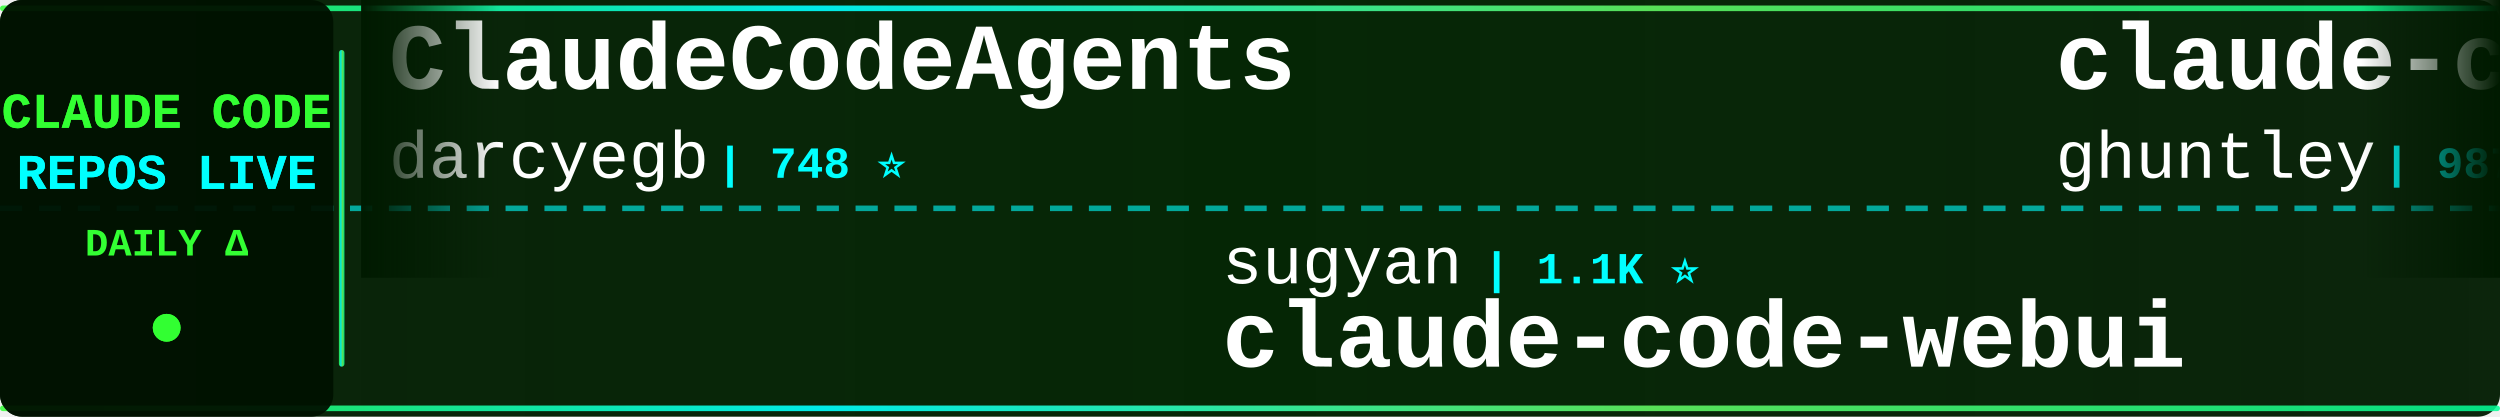
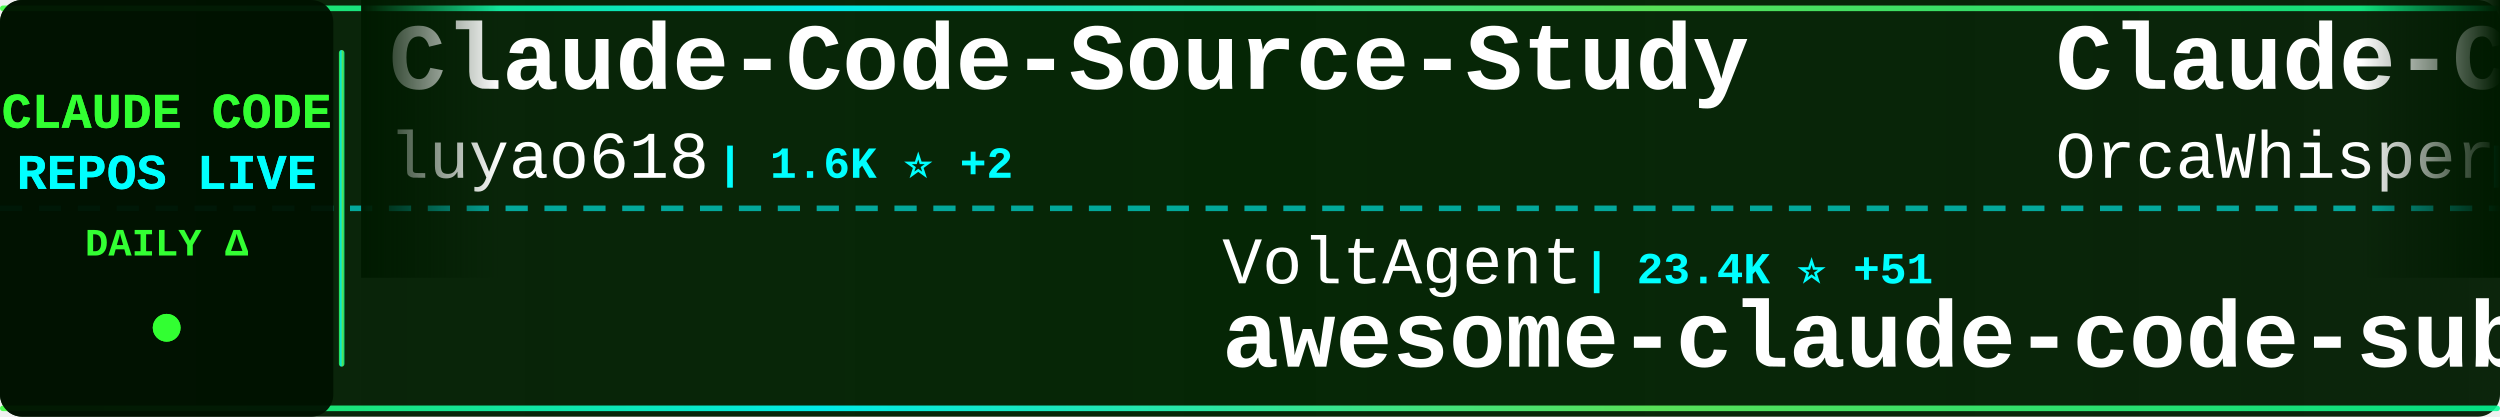
<svg xmlns="http://www.w3.org/2000/svg" width="900" height="150">
  <defs>
    <linearGradient id="tickerBg" x1="0%" y1="0%" x2="100%" y2="0%">
      <stop offset="0%" style="stop-color:#001a00;stop-opacity:0.95" />
      <stop offset="50%" style="stop-color:#002200;stop-opacity:0.98" />
      <stop offset="100%" style="stop-color:#001a00;stop-opacity:0.95" />
    </linearGradient>
    <linearGradient id="borderGrad" x1="0%" y1="0%" x2="100%" y2="0%">
      <stop offset="0%" style="stop-color:#33ff33;stop-opacity:0.85">
        <animate attributeName="stop-opacity" values="0.85;1;0.85" dur="2s" repeatCount="indefinite" />
      </stop>
      <stop offset="33%" style="stop-color:#00ffff;stop-opacity:0.9">
        <animate attributeName="stop-opacity" values="0.9;1;0.9" dur="2.2s" repeatCount="indefinite" />
      </stop>
      <stop offset="66%" style="stop-color:#66ff66;stop-opacity:0.85">
        <animate attributeName="stop-opacity" values="0.85;1;0.85" dur="1.8s" repeatCount="indefinite" />
      </stop>
      <stop offset="100%" style="stop-color:#00ff99;stop-opacity:0.85">
        <animate attributeName="stop-opacity" values="0.85;1;0.85" dur="2s" repeatCount="indefinite" />
      </stop>
    </linearGradient>
    <filter id="textGlow">
      <feGaussianBlur stdDeviation="0.1" result="coloredBlur" />
      <feMerge>
        <feMergeNode in="coloredBlur" />
        <feMergeNode in="SourceGraphic" />
      </feMerge>
    </filter>
    <filter id="metricGlow">
      <feGaussianBlur stdDeviation="0.2" result="coloredBlur" />
      <feMerge>
        <feMergeNode in="coloredBlur" />
        <feMergeNode in="SourceGraphic" />
      </feMerge>
    </filter>
    <linearGradient id="leftFade" x1="0%" y1="0%" x2="100%" y2="0%">
      <stop offset="0%" style="stop-color:#001a00;stop-opacity:1" />
      <stop offset="100%" style="stop-color:#001a00;stop-opacity:0" />
    </linearGradient>
    <linearGradient id="rightFade" x1="0%" y1="0%" x2="100%" y2="0%">
      <stop offset="0%" style="stop-color:#001a00;stop-opacity:0" />
      <stop offset="100%" style="stop-color:#001a00;stop-opacity:1" />
    </linearGradient>
  </defs>
  <rect width="900" height="150" fill="url(#tickerBg)" rx="8" />
  <rect x="0" y="2" width="900" height="2" fill="url(#borderGrad)" rx="1" />
  <rect x="0" y="146" width="900" height="2" fill="url(#borderGrad)" rx="1" />
  <line x1="0" y1="75" x2="900" y2="75" stroke="#00ffff" stroke-width="2" stroke-dasharray="8 6" opacity="0.6" />
  <rect x="0" y="0" width="120" height="150" fill="#001100" opacity="0.95" rx="8" />
  <text x="60" y="46" font-family="'Courier New', monospace" font-size="18" font-weight="bold" fill="#33ff33" text-anchor="middle" filter="url(#textGlow)">
    CLAUDE CODE
  </text>
  <text x="60" y="68" font-family="'Courier New', monospace" font-size="18" font-weight="bold" fill="#00ffff" text-anchor="middle" filter="url(#textGlow)">
    REPOS LIVE
  </text>
  <text x="60" y="92" font-family="'Courier New', monospace" font-size="14" font-weight="bold" fill="#33ff33" text-anchor="middle">
    DAILY Δ
  </text>
  <circle cx="60" cy="118" r="5" fill="#33ff33" filter="url(#metricGlow)">
    <animate attributeName="r" values="4;6;4" dur="1.5s" repeatCount="indefinite" />
    <animate attributeName="opacity" values="0.6;1;0.6" dur="1.5s" repeatCount="indefinite" />
  </circle>
  <rect x="122" y="18" width="2" height="114" fill="url(#borderGrad)" rx="1" />
  <clipPath id="tickerClip">
    <rect x="130" y="0" width="770" height="150" />
  </clipPath>
  <g clip-path="url(#tickerClip)">
    <g id="tickerItems">
      <animateTransform attributeName="transform" attributeType="XML" type="translate" from="0 0" to="-3000 0" dur="54s" repeatCount="indefinite" />
      <g transform="translate(0, 0)">
-         <text x="140" y="32" font-family="'Courier New', monospace" font-size="34" font-weight="bold" fill="#ffffff">ClaudeCodeAgents</text>
-         <text x="140" y="64" font-family="'Courier New', monospace" font-size="24" font-weight="normal" fill="#ffffff" opacity="1.0">darcyegb</text>
-         <text x="258" y="64" font-family="'Courier New', monospace" font-size="16" font-weight="bold" fill="#00ffff"> | 748 ⭐</text>
+         <text x="140" y="32" font-family="'Courier New', monospace" font-size="34" font-weight="bold" fill="#ffffff">Claude-Code-Source-Study</text>
+         <text x="140" y="64" font-family="'Courier New', monospace" font-size="24" font-weight="normal" fill="#ffffff" opacity="1.0">luyao618</text>
+         <text x="258" y="64" font-family="'Courier New', monospace" font-size="16" font-weight="bold" fill="#00ffff"> | 1.6K ⭐ +2</text>
      </g>
      <g transform="translate(300, 0)">
+         <text x="140" y="102" font-family="'Courier New', monospace" font-size="24" font-weight="normal" fill="#ffffff" opacity="1.0">VoltAgent</text>
+         <text x="270" y="102" font-family="'Courier New', monospace" font-size="16" font-weight="bold" fill="#00ffff"> | 23.4K ⭐ +51</text>
+         <text x="140" y="132" font-family="'Courier New', monospace" font-size="34" font-weight="bold" fill="#ffffff">awesome-claude-code-suba...</text>
+       </g>
+       <g transform="translate(600, 0)">
+         <text x="140" y="32" font-family="'Courier New', monospace" font-size="34" font-weight="bold" fill="#ffffff">Claude-Code</text>
+         <text x="140" y="64" font-family="'Courier New', monospace" font-size="24" font-weight="normal" fill="#ffffff" opacity="1.0">OrcaWhisper</text>
+         <text x="294" y="64" font-family="'Courier New', monospace" font-size="16" font-weight="bold" fill="#00ffff"> | 85 ⭐</text>
+       </g>
+       <g transform="translate(900, 0)">
+         <text x="140" y="102" font-family="'Courier New', monospace" font-size="24" font-weight="normal" fill="#ffffff" opacity="1.0">Donchitos</text>
+         <text x="270" y="102" font-family="'Courier New', monospace" font-size="16" font-weight="bold" fill="#00ffff"> | 23.1K ⭐ +34</text>
+         <text x="140" y="132" font-family="'Courier New', monospace" font-size="34" font-weight="bold" fill="#ffffff">Claude-Code-Game-Studios</text>
+       </g>
+       <g transform="translate(1200, 0)">
+         <text x="140" y="32" font-family="'Courier New', monospace" font-size="34" font-weight="bold" fill="#ffffff">Claude-code</text>
+         <text x="140" y="64" font-family="'Courier New', monospace" font-size="24" font-weight="normal" fill="#ffffff" opacity="1.0">fazxes</text>
+         <text x="234" y="64" font-family="'Courier New', monospace" font-size="16" font-weight="bold" fill="#00ffff"> | 225 ⭐</text>
+       </g>
+       <g transform="translate(1500, 0)">
        <text x="140" y="102" font-family="'Courier New', monospace" font-size="24" font-weight="normal" fill="#ffffff" opacity="1.0">sugyan</text>
        <text x="234" y="102" font-family="'Courier New', monospace" font-size="16" font-weight="bold" fill="#00ffff"> | 1.1K ⭐</text>
        <text x="140" y="132" font-family="'Courier New', monospace" font-size="34" font-weight="bold" fill="#ffffff">claude-code-webui</text>
      </g>
-       <g transform="translate(600, 0)">
-         <text x="140" y="32" font-family="'Courier New', monospace" font-size="34" font-weight="bold" fill="#ffffff">claude-code-source-code-...</text>
-         <text x="140" y="64" font-family="'Courier New', monospace" font-size="24" font-weight="normal" fill="#ffffff" opacity="1.0">ghuntley</text>
-         <text x="258" y="64" font-family="'Courier New', monospace" font-size="16" font-weight="bold" fill="#00ffff"> | 987 ⭐</text>
+       <g transform="translate(1800, 0)">
+         <text x="140" y="32" font-family="'Courier New', monospace" font-size="34" font-weight="bold" fill="#ffffff">claude-code-harness</text>
+         <text x="140" y="64" font-family="'Courier New', monospace" font-size="24" font-weight="normal" fill="#ffffff" opacity="1.0">Chachamaru127</text>
+         <text x="318" y="64" font-family="'Courier New', monospace" font-size="16" font-weight="bold" fill="#00ffff"> | 3.0K ⭐ +4</text>
      </g>
-       <g transform="translate(900, 0)">
+       <g transform="translate(2100, 0)">
        <text x="140" y="102" font-family="'Courier New', monospace" font-size="24" font-weight="normal" fill="#ffffff" opacity="1.0">zebbern</text>
        <text x="246" y="102" font-family="'Courier New', monospace" font-size="16" font-weight="bold" fill="#00ffff"> | 4.4K ⭐ +4</text>
        <text x="140" y="132" font-family="'Courier New', monospace" font-size="34" font-weight="bold" fill="#ffffff">claude-code-guide</text>
      </g>
-       <g transform="translate(1200, 0)">
-         <text x="140" y="32" font-family="'Courier New', monospace" font-size="34" font-weight="bold" fill="#ffffff">awesome-claude-code</text>
-         <text x="140" y="64" font-family="'Courier New', monospace" font-size="24" font-weight="normal" fill="#ffffff" opacity="1.0">jqueryscript</text>
-         <text x="306" y="64" font-family="'Courier New', monospace" font-size="16" font-weight="bold" fill="#00ffff"> | 467 ⭐ +1</text>
-       </g>
-       <g transform="translate(1500, 0)">
-         <text x="140" y="102" font-family="'Courier New', monospace" font-size="24" font-weight="normal" fill="#ffffff" opacity="1.0">JrCx7scC</text>
-         <text x="258" y="102" font-family="'Courier New', monospace" font-size="16" font-weight="bold" fill="#00ffff"> | 371 ⭐</text>
-         <text x="140" y="132" font-family="'Courier New', monospace" font-size="34" font-weight="bold" fill="#ffffff">claude-code-source</text>
-       </g>
-       <g transform="translate(1800, 0)">
-         <text x="140" y="32" font-family="'Courier New', monospace" font-size="34" font-weight="bold" fill="#ffffff">claude-code-tips</text>
-         <text x="140" y="64" font-family="'Courier New', monospace" font-size="24" font-weight="normal" fill="#ffffff" opacity="1.0">ykdojo</text>
-         <text x="234" y="64" font-family="'Courier New', monospace" font-size="16" font-weight="bold" fill="#00ffff"> | 9.3K ⭐ +21</text>
-       </g>
-       <g transform="translate(2100, 0)">
-         <text x="140" y="102" font-family="'Courier New', monospace" font-size="24" font-weight="normal" fill="#ffffff" opacity="1.0">edmund-io</text>
-         <text x="270" y="102" font-family="'Courier New', monospace" font-size="16" font-weight="bold" fill="#00ffff"> | 1.5K ⭐</text>
-         <text x="140" y="132" font-family="'Courier New', monospace" font-size="34" font-weight="bold" fill="#ffffff">edmunds-claude-code</text>
-       </g>
      <g transform="translate(2400, 0)">
-         <text x="140" y="32" font-family="'Courier New', monospace" font-size="34" font-weight="bold" fill="#ffffff">my-claude-code-setup</text>
-         <text x="140" y="64" font-family="'Courier New', monospace" font-size="24" font-weight="normal" fill="#ffffff" opacity="1.0">centminmod</text>
-         <text x="282" y="64" font-family="'Courier New', monospace" font-size="16" font-weight="bold" fill="#00ffff"> | 2.5K ⭐ +3</text>
+         <text x="140" y="32" font-family="'Courier New', monospace" font-size="34" font-weight="bold" fill="#ffffff">edmunds-claude-code</text>
+         <text x="140" y="64" font-family="'Courier New', monospace" font-size="24" font-weight="normal" fill="#ffffff" opacity="1.0">edmund-io</text>
+         <text x="270" y="64" font-family="'Courier New', monospace" font-size="16" font-weight="bold" fill="#00ffff"> | 1.5K ⭐</text>
      </g>
      <g transform="translate(2700, 0)">
-         <text x="140" y="102" font-family="'Courier New', monospace" font-size="24" font-weight="normal" fill="#ffffff" opacity="1.0">Yeachan-Heo</text>
-         <text x="294" y="102" font-family="'Courier New', monospace" font-size="16" font-weight="bold" fill="#00ffff"> | 37.8K ⭐ +37</text>
-         <text x="140" y="132" font-family="'Courier New', monospace" font-size="34" font-weight="bold" fill="#ffffff">oh-my-claudecode</text>
+         <text x="140" y="102" font-family="'Courier New', monospace" font-size="24" font-weight="normal" fill="#ffffff" opacity="1.0">centminmod</text>
+         <text x="282" y="102" font-family="'Courier New', monospace" font-size="16" font-weight="bold" fill="#00ffff"> | 2.5K ⭐ +3</text>
+         <text x="140" y="132" font-family="'Courier New', monospace" font-size="34" font-weight="bold" fill="#ffffff">my-claude-code-setup</text>
      </g>
      <g transform="translate(3000, 0)">
-         <text x="140" y="32" font-family="'Courier New', monospace" font-size="34" font-weight="bold" fill="#ffffff">ClaudeCodeAgents</text>
-         <text x="140" y="64" font-family="'Courier New', monospace" font-size="24" font-weight="normal" fill="#ffffff" opacity="1.0">darcyegb</text>
-         <text x="258" y="64" font-family="'Courier New', monospace" font-size="16" font-weight="bold" fill="#00ffff"> | 748 ⭐</text>
+         <text x="140" y="32" font-family="'Courier New', monospace" font-size="34" font-weight="bold" fill="#ffffff">Claude-Code-Source-Study</text>
+         <text x="140" y="64" font-family="'Courier New', monospace" font-size="24" font-weight="normal" fill="#ffffff" opacity="1.0">luyao618</text>
+         <text x="258" y="64" font-family="'Courier New', monospace" font-size="16" font-weight="bold" fill="#00ffff"> | 1.6K ⭐ +2</text>
      </g>
      <g transform="translate(3300, 0)">
-         <text x="140" y="102" font-family="'Courier New', monospace" font-size="24" font-weight="normal" fill="#ffffff" opacity="1.0">sugyan</text>
-         <text x="234" y="102" font-family="'Courier New', monospace" font-size="16" font-weight="bold" fill="#00ffff"> | 1.1K ⭐</text>
-         <text x="140" y="132" font-family="'Courier New', monospace" font-size="34" font-weight="bold" fill="#ffffff">claude-code-webui</text>
+         <text x="140" y="102" font-family="'Courier New', monospace" font-size="24" font-weight="normal" fill="#ffffff" opacity="1.0">VoltAgent</text>
+         <text x="270" y="102" font-family="'Courier New', monospace" font-size="16" font-weight="bold" fill="#00ffff"> | 23.4K ⭐ +51</text>
+         <text x="140" y="132" font-family="'Courier New', monospace" font-size="34" font-weight="bold" fill="#ffffff">awesome-claude-code-suba...</text>
      </g>
      <g transform="translate(3600, 0)">
-         <text x="140" y="32" font-family="'Courier New', monospace" font-size="34" font-weight="bold" fill="#ffffff">claude-code-source-code-...</text>
-         <text x="140" y="64" font-family="'Courier New', monospace" font-size="24" font-weight="normal" fill="#ffffff" opacity="1.0">ghuntley</text>
-         <text x="258" y="64" font-family="'Courier New', monospace" font-size="16" font-weight="bold" fill="#00ffff"> | 987 ⭐</text>
+         <text x="140" y="32" font-family="'Courier New', monospace" font-size="34" font-weight="bold" fill="#ffffff">Claude-Code</text>
+         <text x="140" y="64" font-family="'Courier New', monospace" font-size="24" font-weight="normal" fill="#ffffff" opacity="1.0">OrcaWhisper</text>
+         <text x="294" y="64" font-family="'Courier New', monospace" font-size="16" font-weight="bold" fill="#00ffff"> | 85 ⭐</text>
      </g>
      <g transform="translate(3900, 0)">
-         <text x="140" y="102" font-family="'Courier New', monospace" font-size="24" font-weight="normal" fill="#ffffff" opacity="1.0">zebbern</text>
-         <text x="246" y="102" font-family="'Courier New', monospace" font-size="16" font-weight="bold" fill="#00ffff"> | 4.4K ⭐ +4</text>
-         <text x="140" y="132" font-family="'Courier New', monospace" font-size="34" font-weight="bold" fill="#ffffff">claude-code-guide</text>
+         <text x="140" y="102" font-family="'Courier New', monospace" font-size="24" font-weight="normal" fill="#ffffff" opacity="1.0">Donchitos</text>
+         <text x="270" y="102" font-family="'Courier New', monospace" font-size="16" font-weight="bold" fill="#00ffff"> | 23.1K ⭐ +34</text>
+         <text x="140" y="132" font-family="'Courier New', monospace" font-size="34" font-weight="bold" fill="#ffffff">Claude-Code-Game-Studios</text>
      </g>
    </g>
  </g>
  <rect x="130" y="0" width="50" height="100" fill="url(#leftFade)" />
  <rect x="850" y="0" width="50" height="100" fill="url(#rightFade)" />
</svg>
